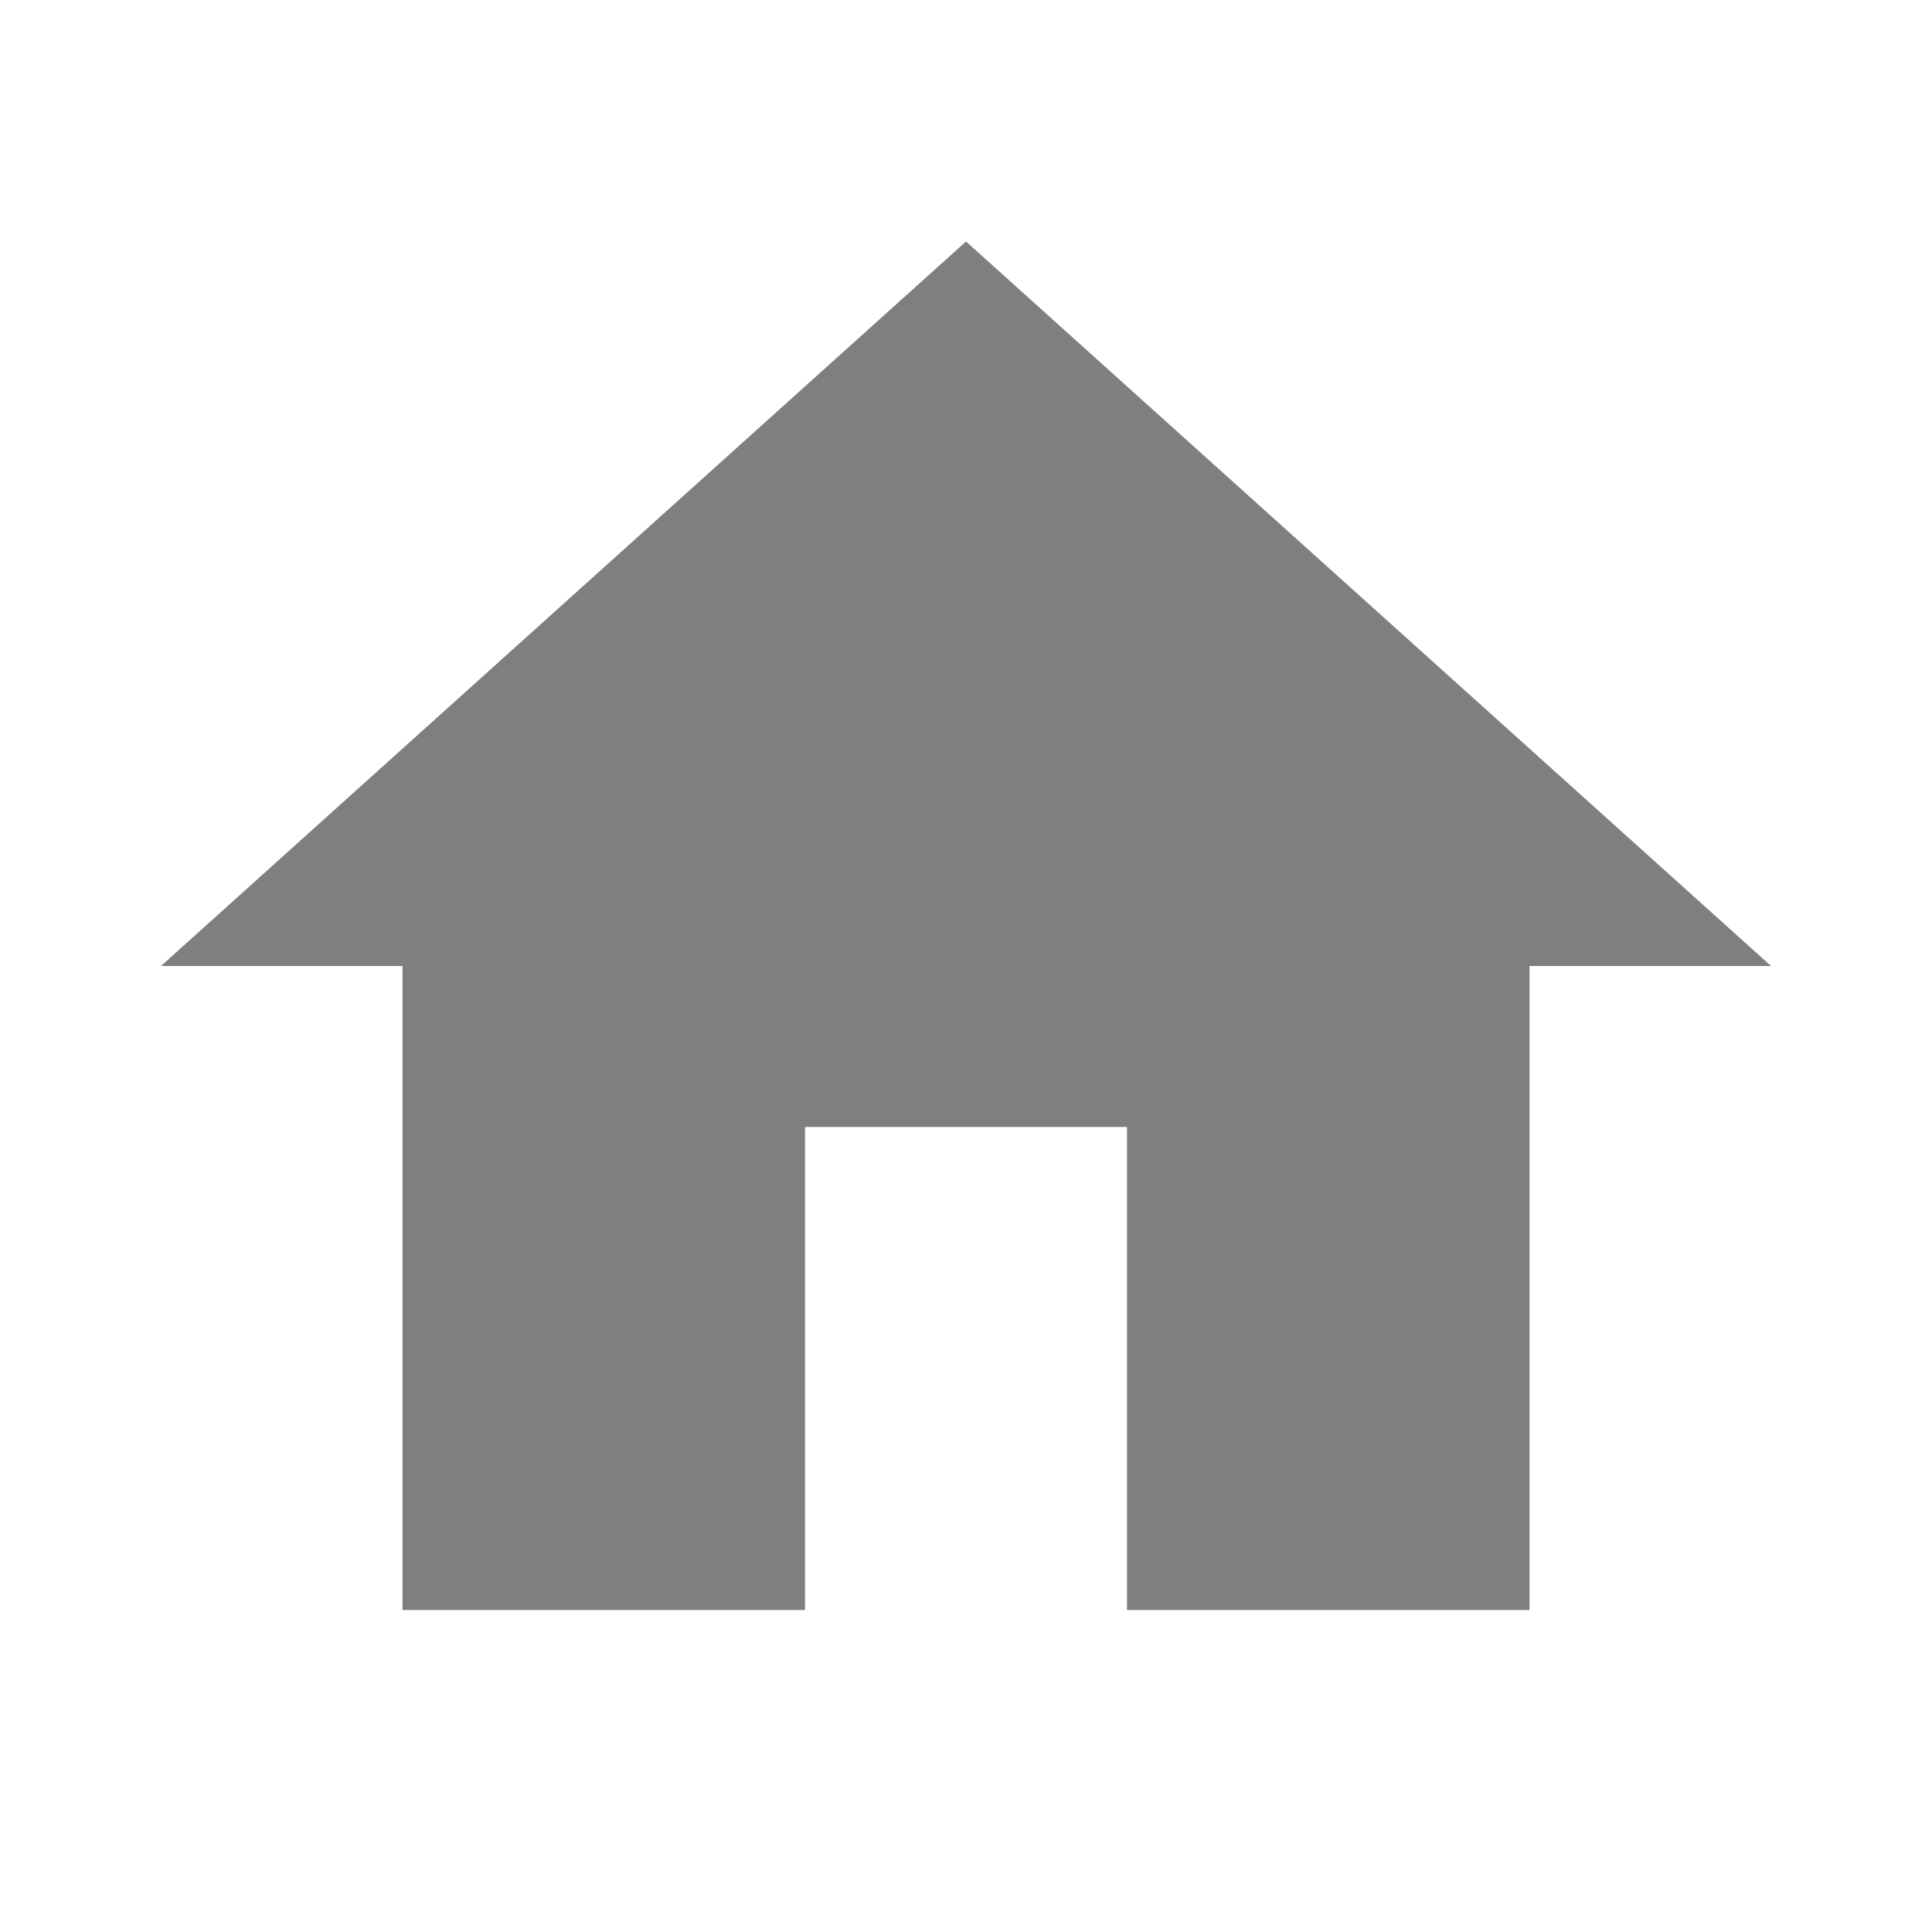
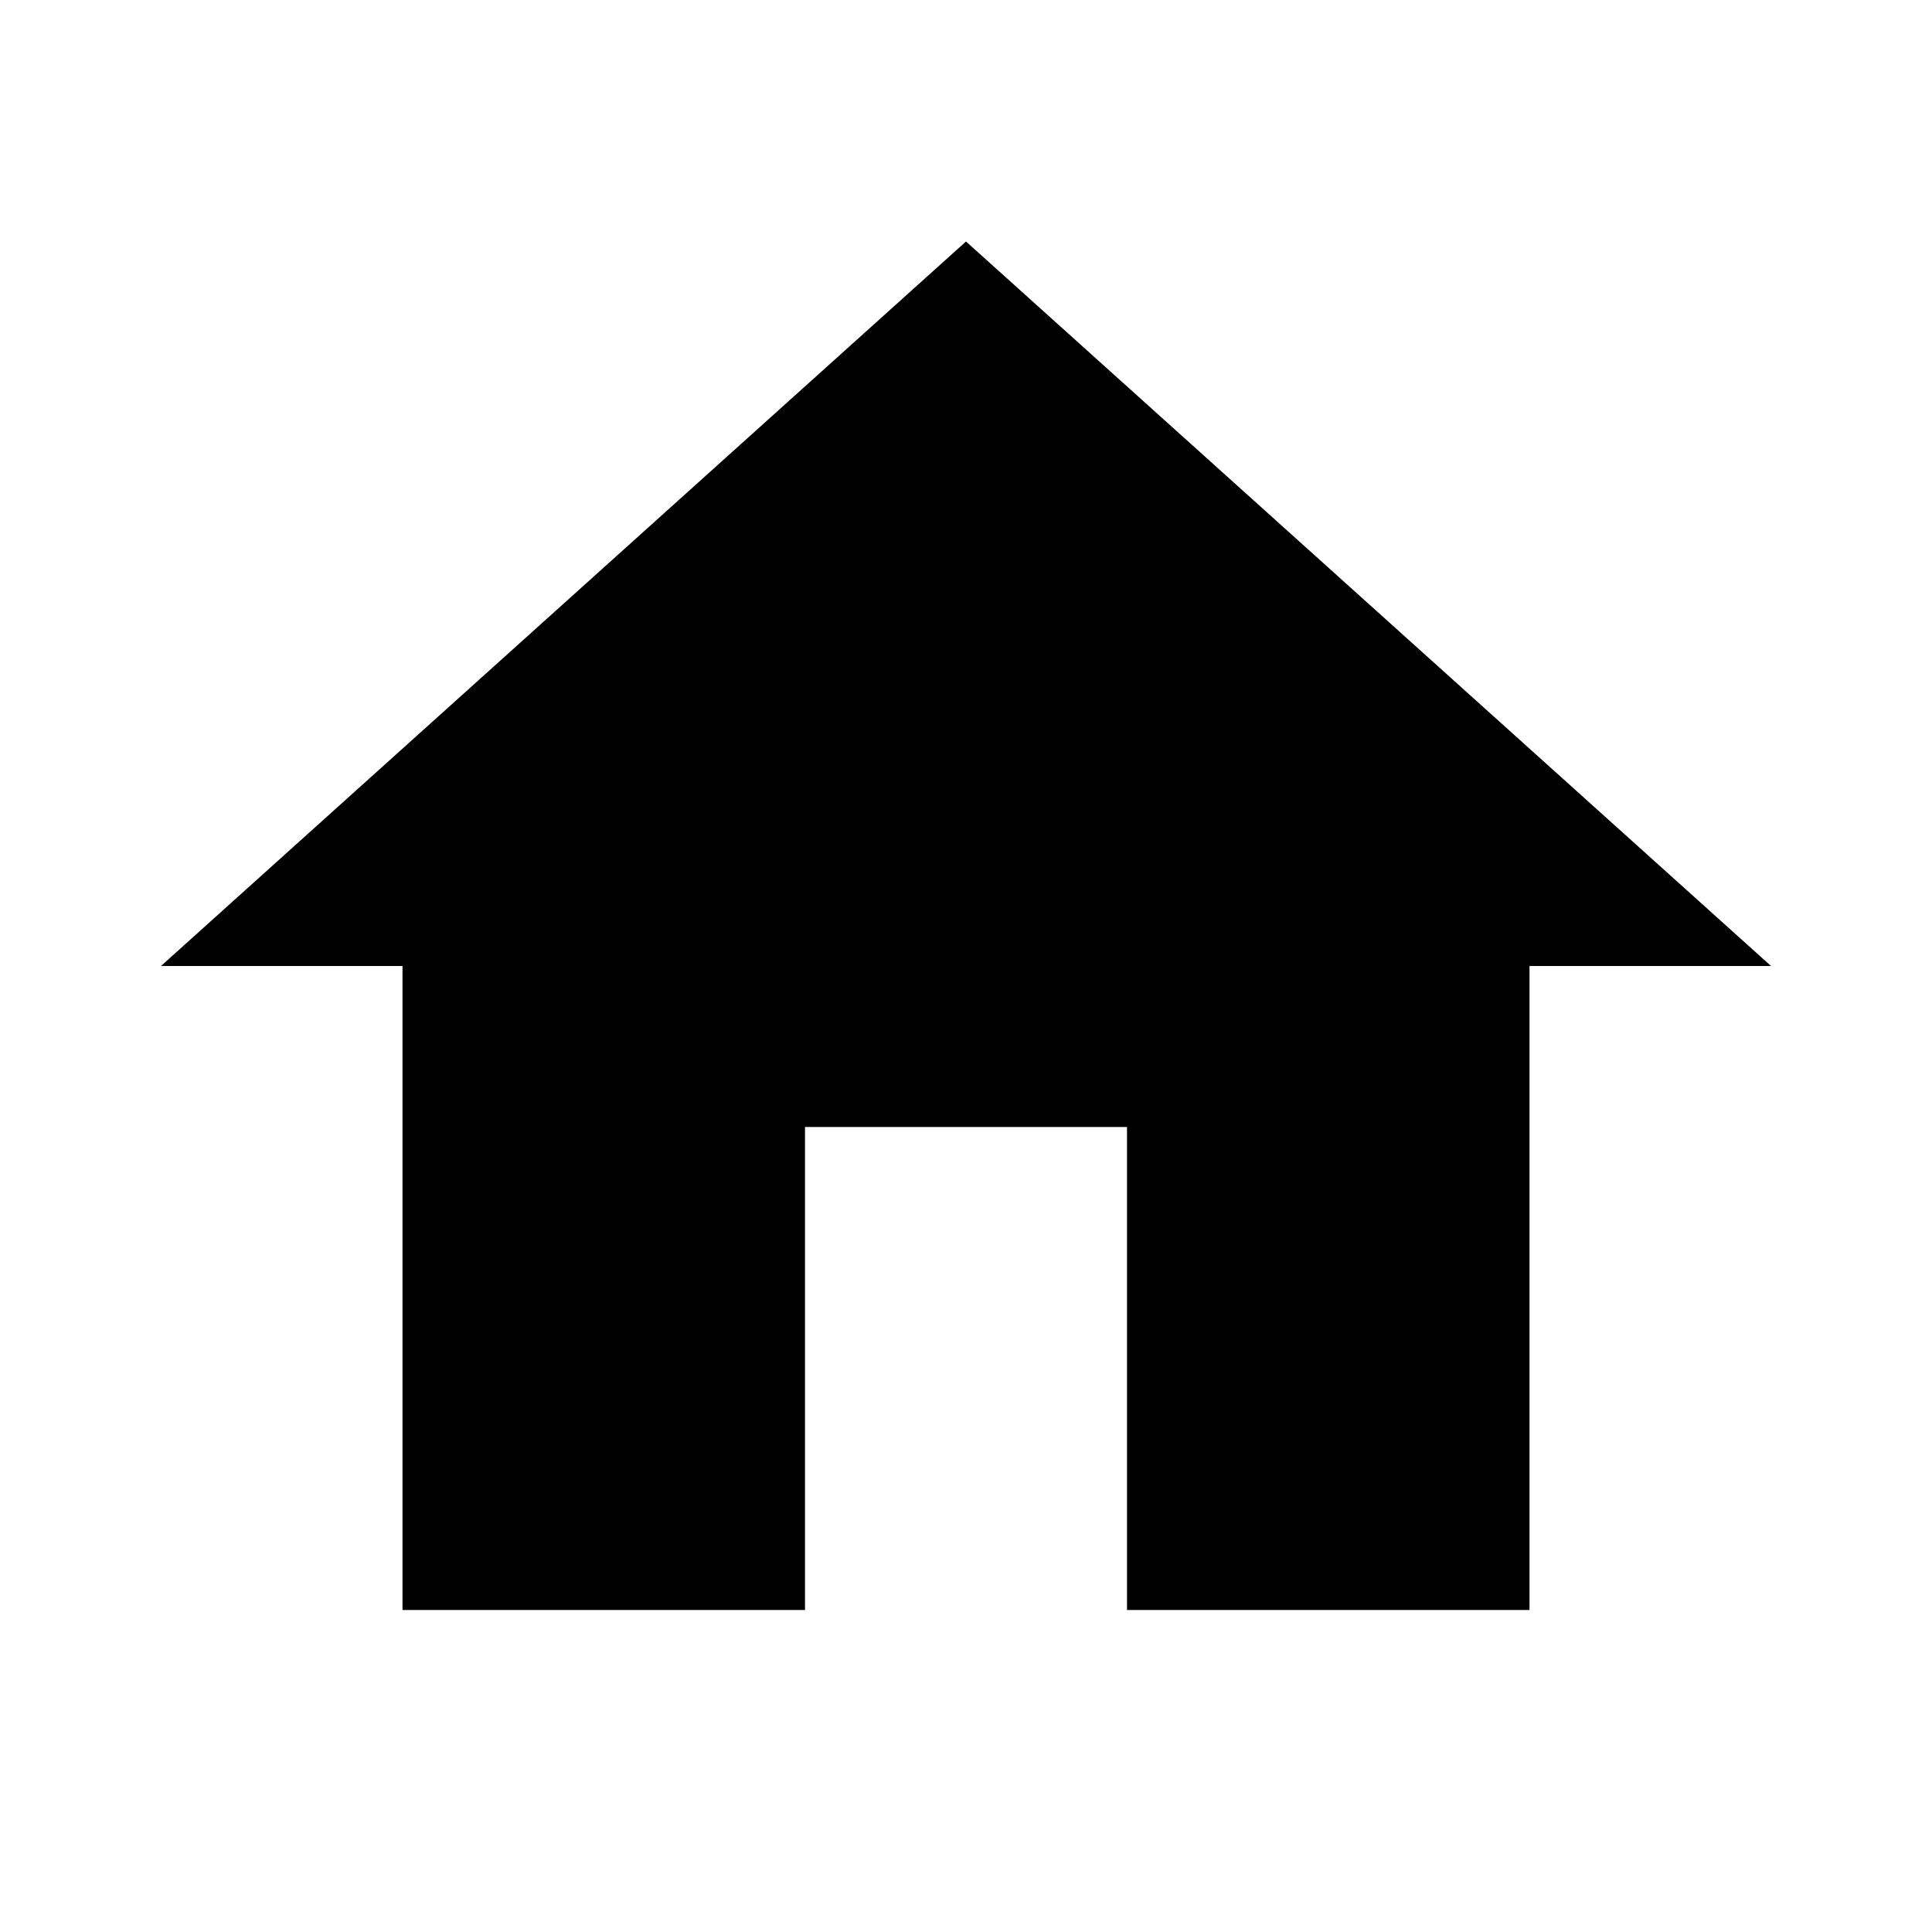
<svg xmlns="http://www.w3.org/2000/svg" height="24" viewBox="0 0 24 24" width="24">
-   <path d="M10 20v-6h4v6h5v-8h3L12 3 2 12h3v8z" fill="#7F7F7F" />
+   <path d="M10 20v-6h4v6h5v-8h3L12 3 2 12h3v8z" fill="#000000" />
  <path d="M0 0h24v24H0z" fill="none" />
</svg>
